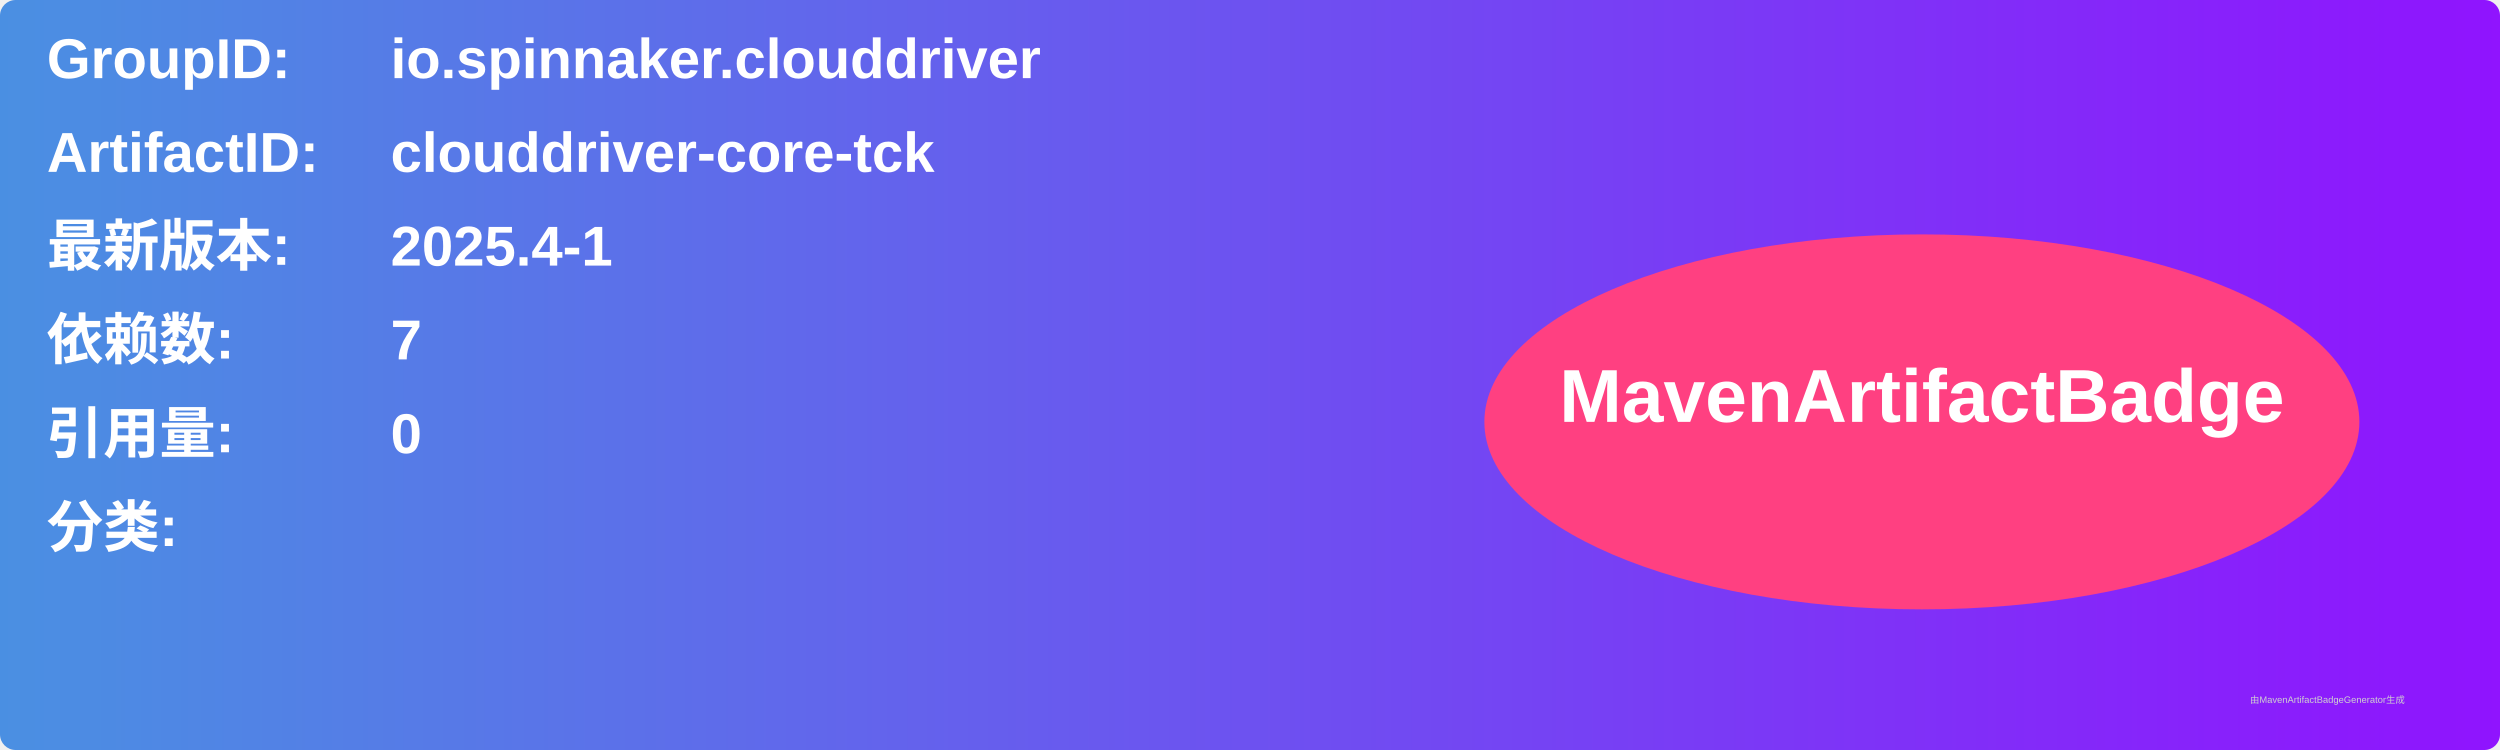
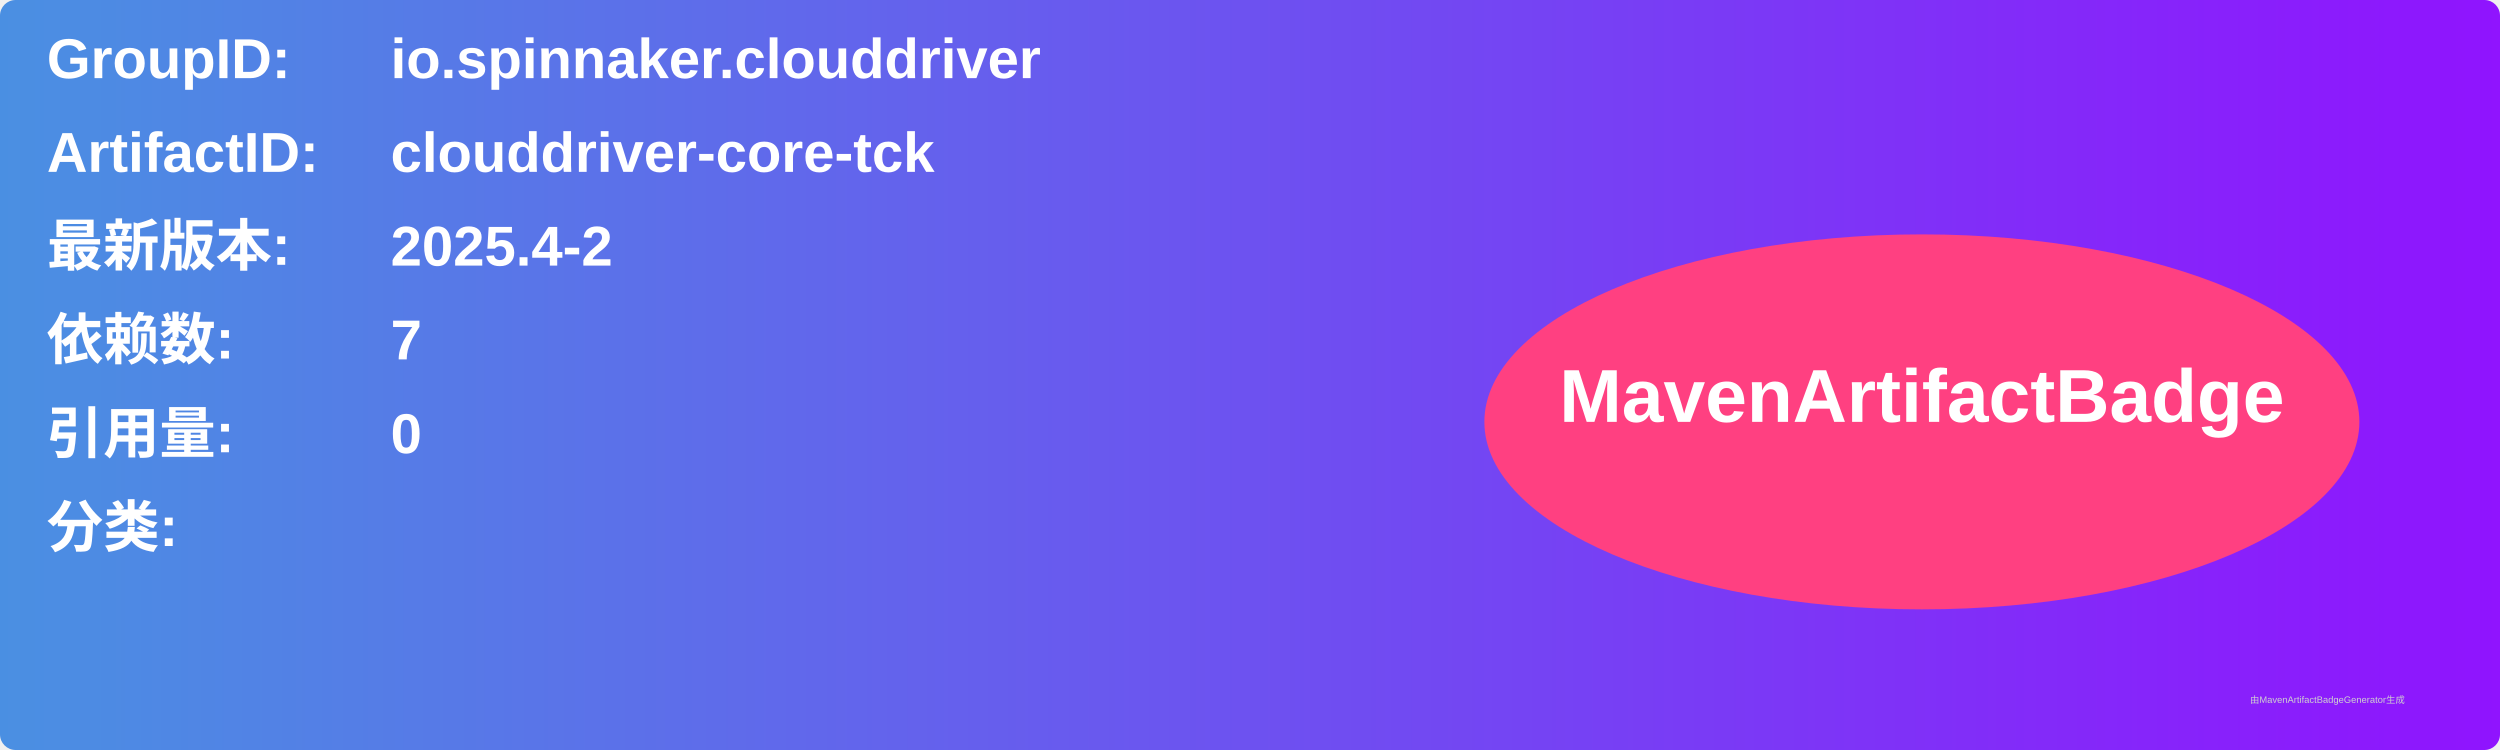
<svg xmlns="http://www.w3.org/2000/svg" width="800" height="240" viewBox="0 0 800 240">
  <linearGradient id="grad" x1="0%" y1="0%" x2="100%" y2="0%">
    <stop offset="0%" stop-color="#4a90e2" />
    <stop offset="100%" stop-color="#9013fe" />
  </linearGradient>
  <rect width="100%" height="100%" rx="5" ry="5" fill="url(#grad)" />
  <g transform="translate(15, 15)">
    <text x="0" y="10" font-family="Arial" font-size="18" fill="white" font-weight="bold" width="260">GroupID:</text>
    <text x="110" y="10" font-family="Arial" font-size="18" fill="white" font-weight="bold" width="460">io.spinnaker.clouddriver</text>
    <text x="0" y="40" font-family="Arial" font-size="18" fill="white" font-weight="bold" width="260">ArtifactID:</text>
    <text x="110" y="40" font-family="Arial" font-size="18" fill="white" font-weight="bold" width="460">clouddriver-core-tck</text>
    <text x="0" y="70" font-family="Arial" font-size="18" fill="white" font-weight="bold">最新版本:</text>
    <text x="110" y="70" font-family="Arial" font-size="18" fill="white" font-weight="bold">
-       <tspan font-weight="bold">2025.4-1</tspan>
+       <tspan font-weight="bold">2025.4-2</tspan>
    </text>
    <text x="0" y="100" font-family="Arial" font-size="18" fill="white" font-weight="bold">依赖数: </text>
    <text x="110" y="100" font-family="Arial" font-size="18" fill="white">
      <tspan font-weight="bold">7</tspan>
    </text>
    <text x="0" y="130" font-family="Arial" font-size="18" fill="white" font-weight="bold">引用量: </text>
    <text x="110" y="130" font-family="Arial" font-size="18" fill="white">
      <tspan font-weight="bold">0</tspan>
    </text>
    <text x="0" y="160" font-family="Arial" font-size="18" fill="white" font-weight="bold">分类:</text>
    <text x="10" y="190" font-family="Arial" font-size="10" fill="white">
      <tspan font-weight="bold" />
    </text>
    <ellipse cx="600" cy="120" rx="140" ry="60" fill="#ff4081" />
    <text x="600" y="120" text-anchor="middle" font-family="Arial" font-size="24" fill="white" font-weight="bold">MavenArtifactBadge</text>
  </g>
  <text x="720" y="225" font-family="Arial" font-size="3" fill="#d0d0d0">由MavenArtifactBadgeGenerator生成</text>
</svg>
